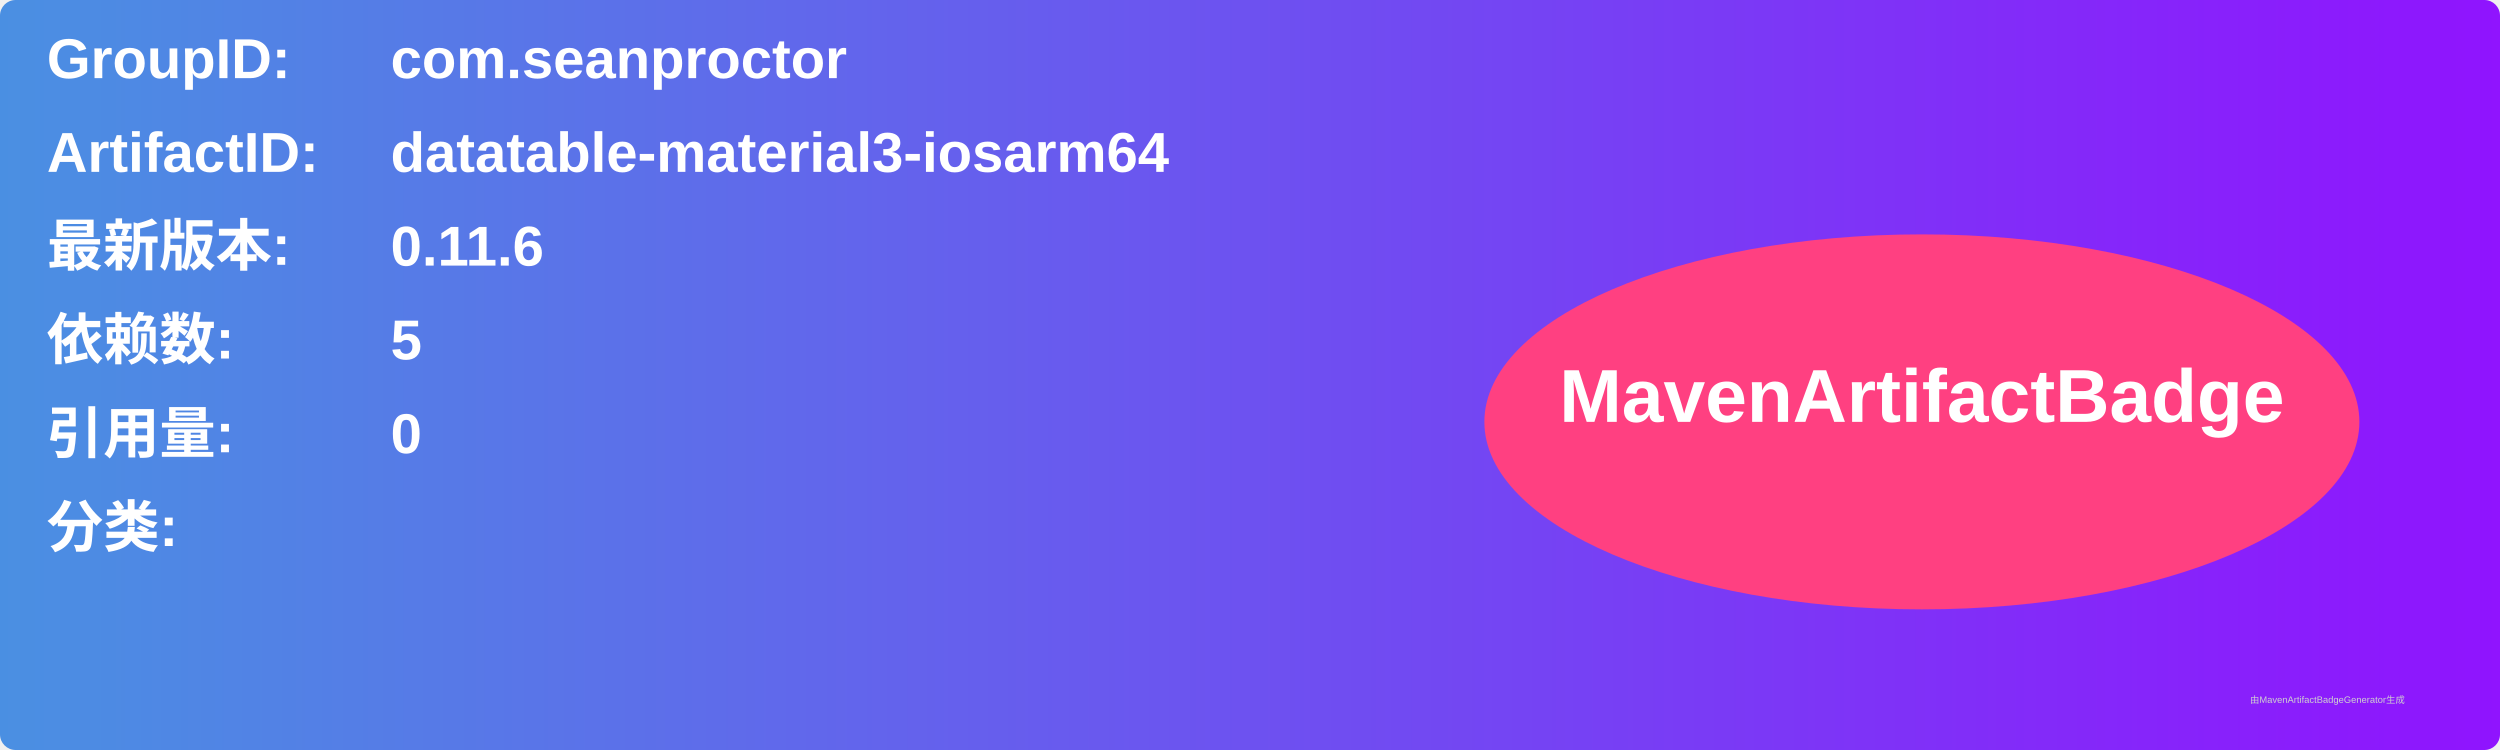
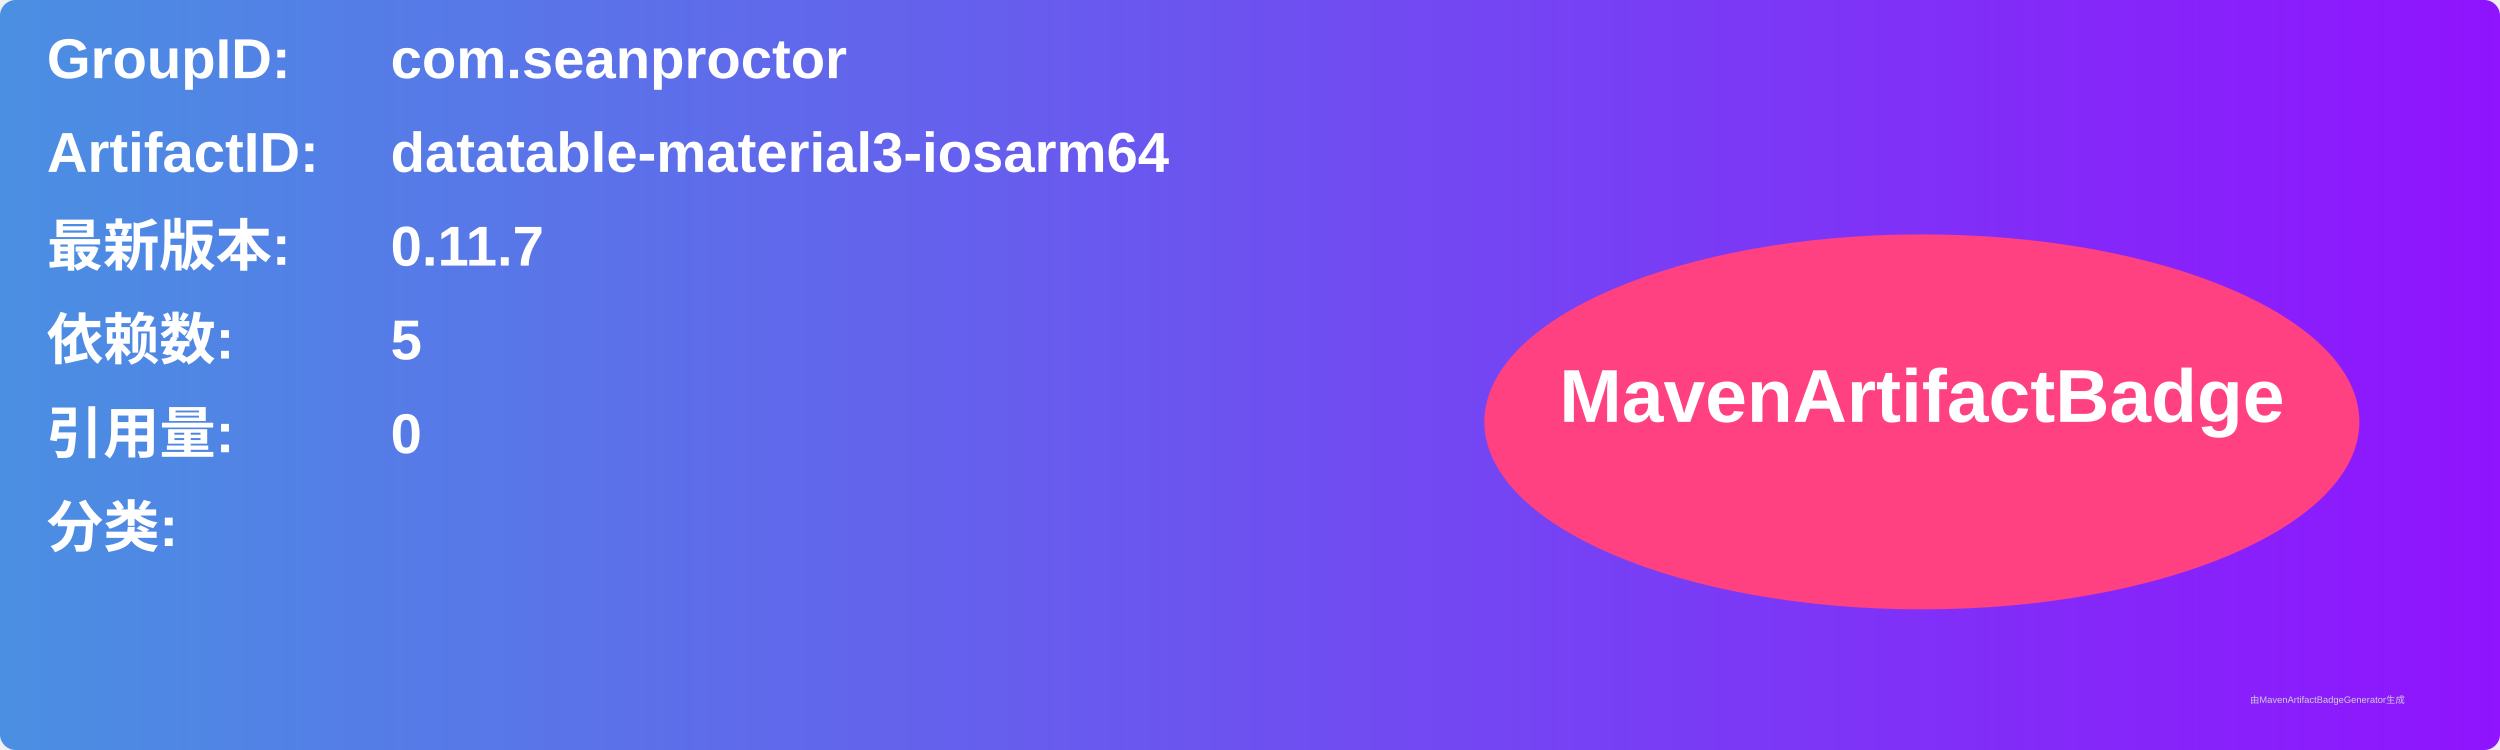
<svg xmlns="http://www.w3.org/2000/svg" width="800" height="240" viewBox="0 0 800 240">
  <linearGradient id="grad" x1="0%" y1="0%" x2="100%" y2="0%">
    <stop offset="0%" stop-color="#4a90e2" />
    <stop offset="100%" stop-color="#9013fe" />
  </linearGradient>
  <rect width="100%" height="100%" rx="5" ry="5" fill="url(#grad)" />
  <g transform="translate(15, 15)">
    <text x="0" y="10" font-family="Arial" font-size="18" fill="white" font-weight="bold" width="260">GroupID:</text>
    <text x="110" y="10" font-family="Arial" font-size="18" fill="white" font-weight="bold" width="460">com.seanproctor</text>
    <text x="0" y="40" font-family="Arial" font-size="18" fill="white" font-weight="bold" width="260">ArtifactID:</text>
    <text x="110" y="40" font-family="Arial" font-size="18" fill="white" font-weight="bold" width="460">datatable-material3-iosarm64</text>
    <text x="0" y="70" font-family="Arial" font-size="18" fill="white" font-weight="bold">最新版本:</text>
    <text x="110" y="70" font-family="Arial" font-size="18" fill="white" font-weight="bold">
-       <tspan font-weight="bold">0.11.6</tspan>
+       <tspan font-weight="bold">0.11.7</tspan>
    </text>
    <text x="0" y="100" font-family="Arial" font-size="18" fill="white" font-weight="bold">依赖数: </text>
    <text x="110" y="100" font-family="Arial" font-size="18" fill="white">
      <tspan font-weight="bold">5</tspan>
    </text>
    <text x="0" y="130" font-family="Arial" font-size="18" fill="white" font-weight="bold">引用量: </text>
    <text x="110" y="130" font-family="Arial" font-size="18" fill="white">
      <tspan font-weight="bold">0</tspan>
    </text>
    <text x="0" y="160" font-family="Arial" font-size="18" fill="white" font-weight="bold">分类:</text>
    <text x="10" y="190" font-family="Arial" font-size="10" fill="white">
      <tspan font-weight="bold" />
    </text>
    <ellipse cx="600" cy="120" rx="140" ry="60" fill="#ff4081" />
    <text x="600" y="120" text-anchor="middle" font-family="Arial" font-size="24" fill="white" font-weight="bold">MavenArtifactBadge</text>
  </g>
  <text x="720" y="225" font-family="Arial" font-size="3" fill="#d0d0d0">由MavenArtifactBadgeGenerator生成</text>
</svg>
